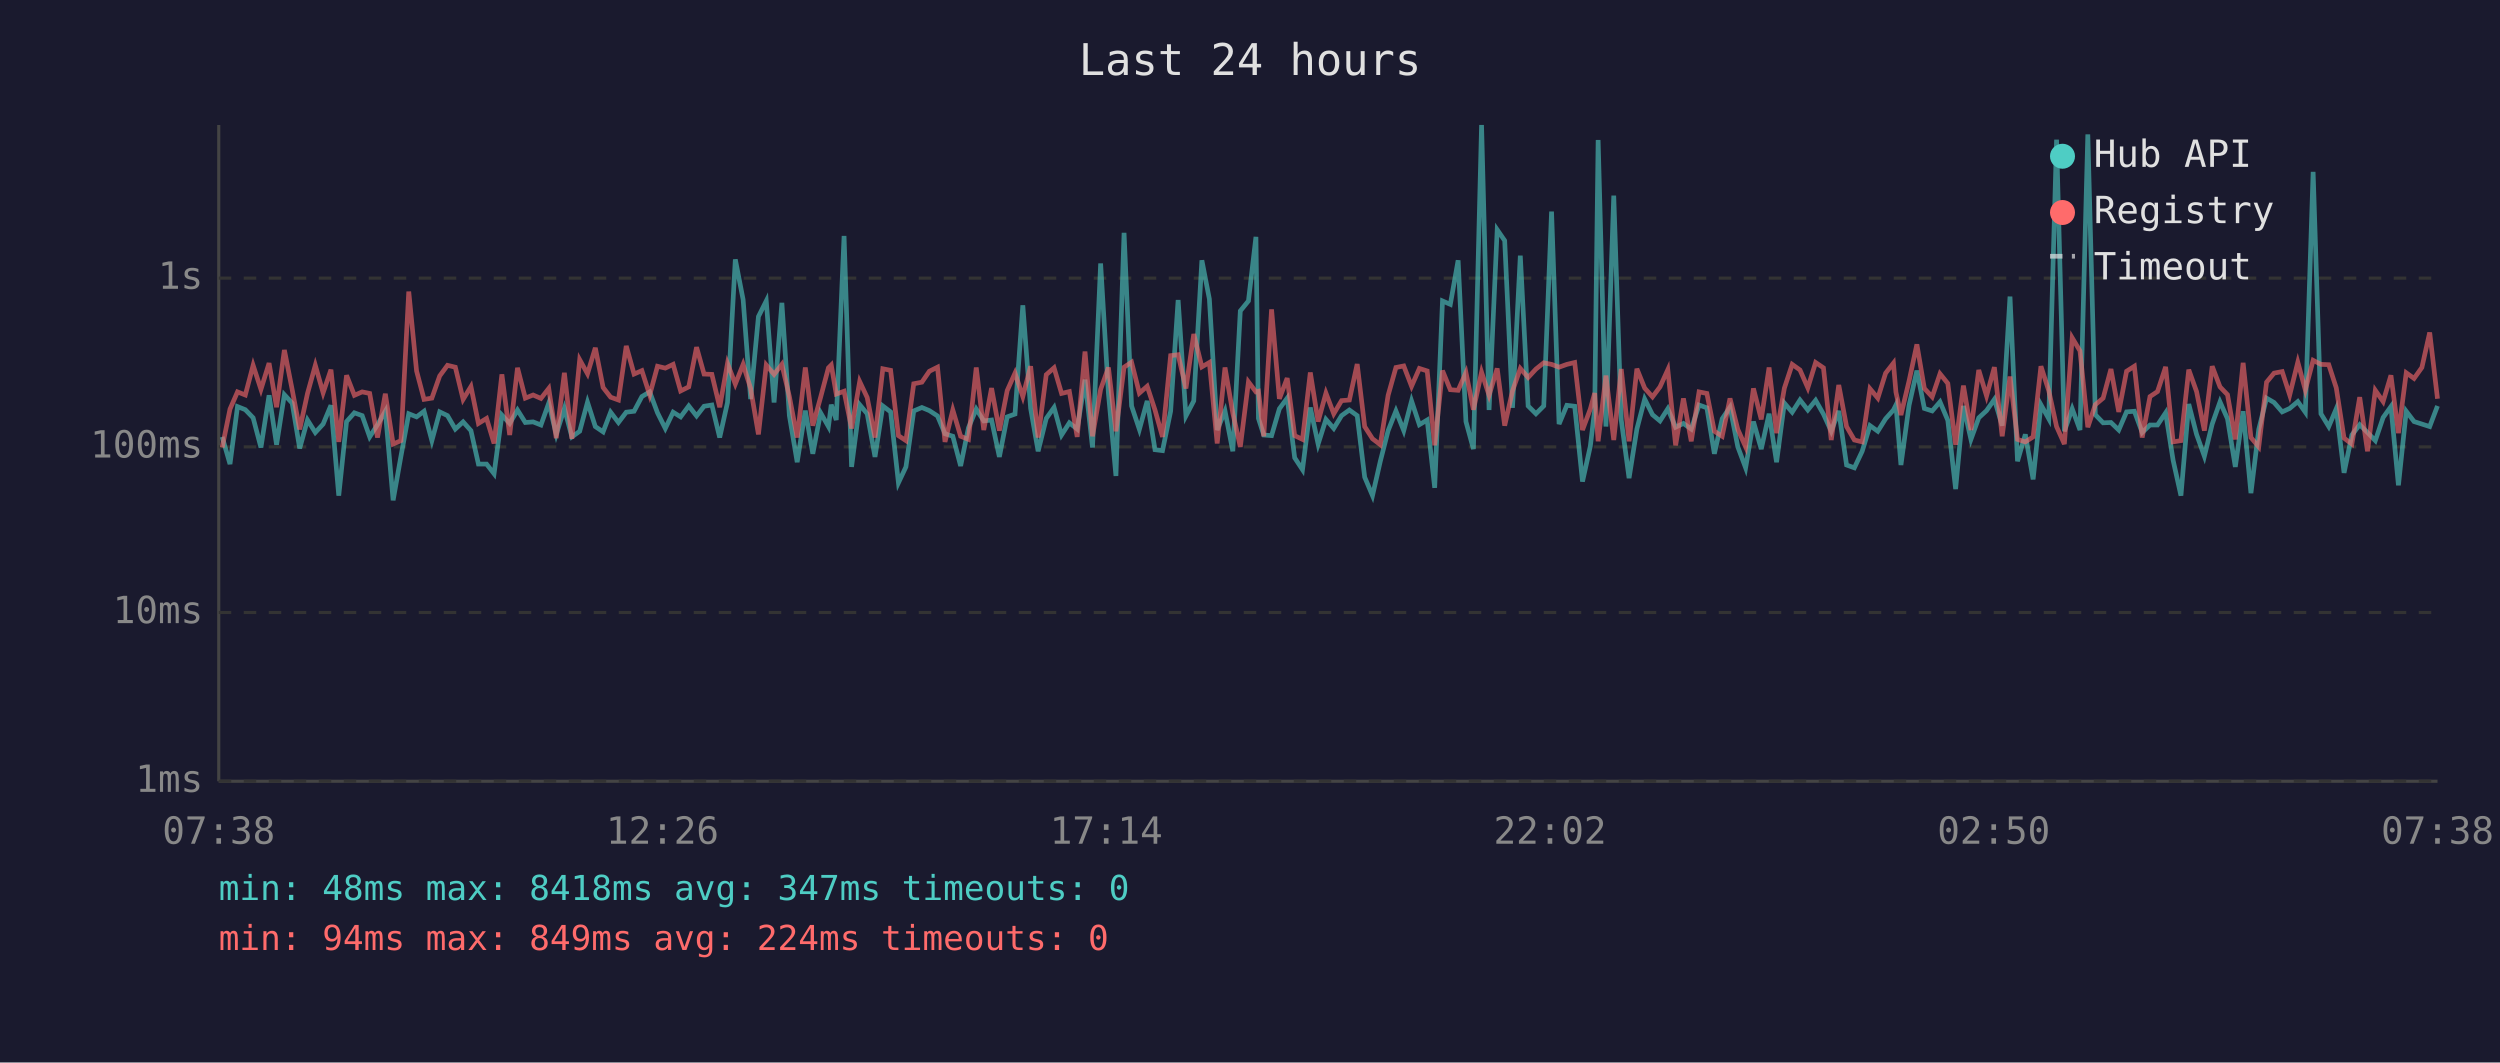
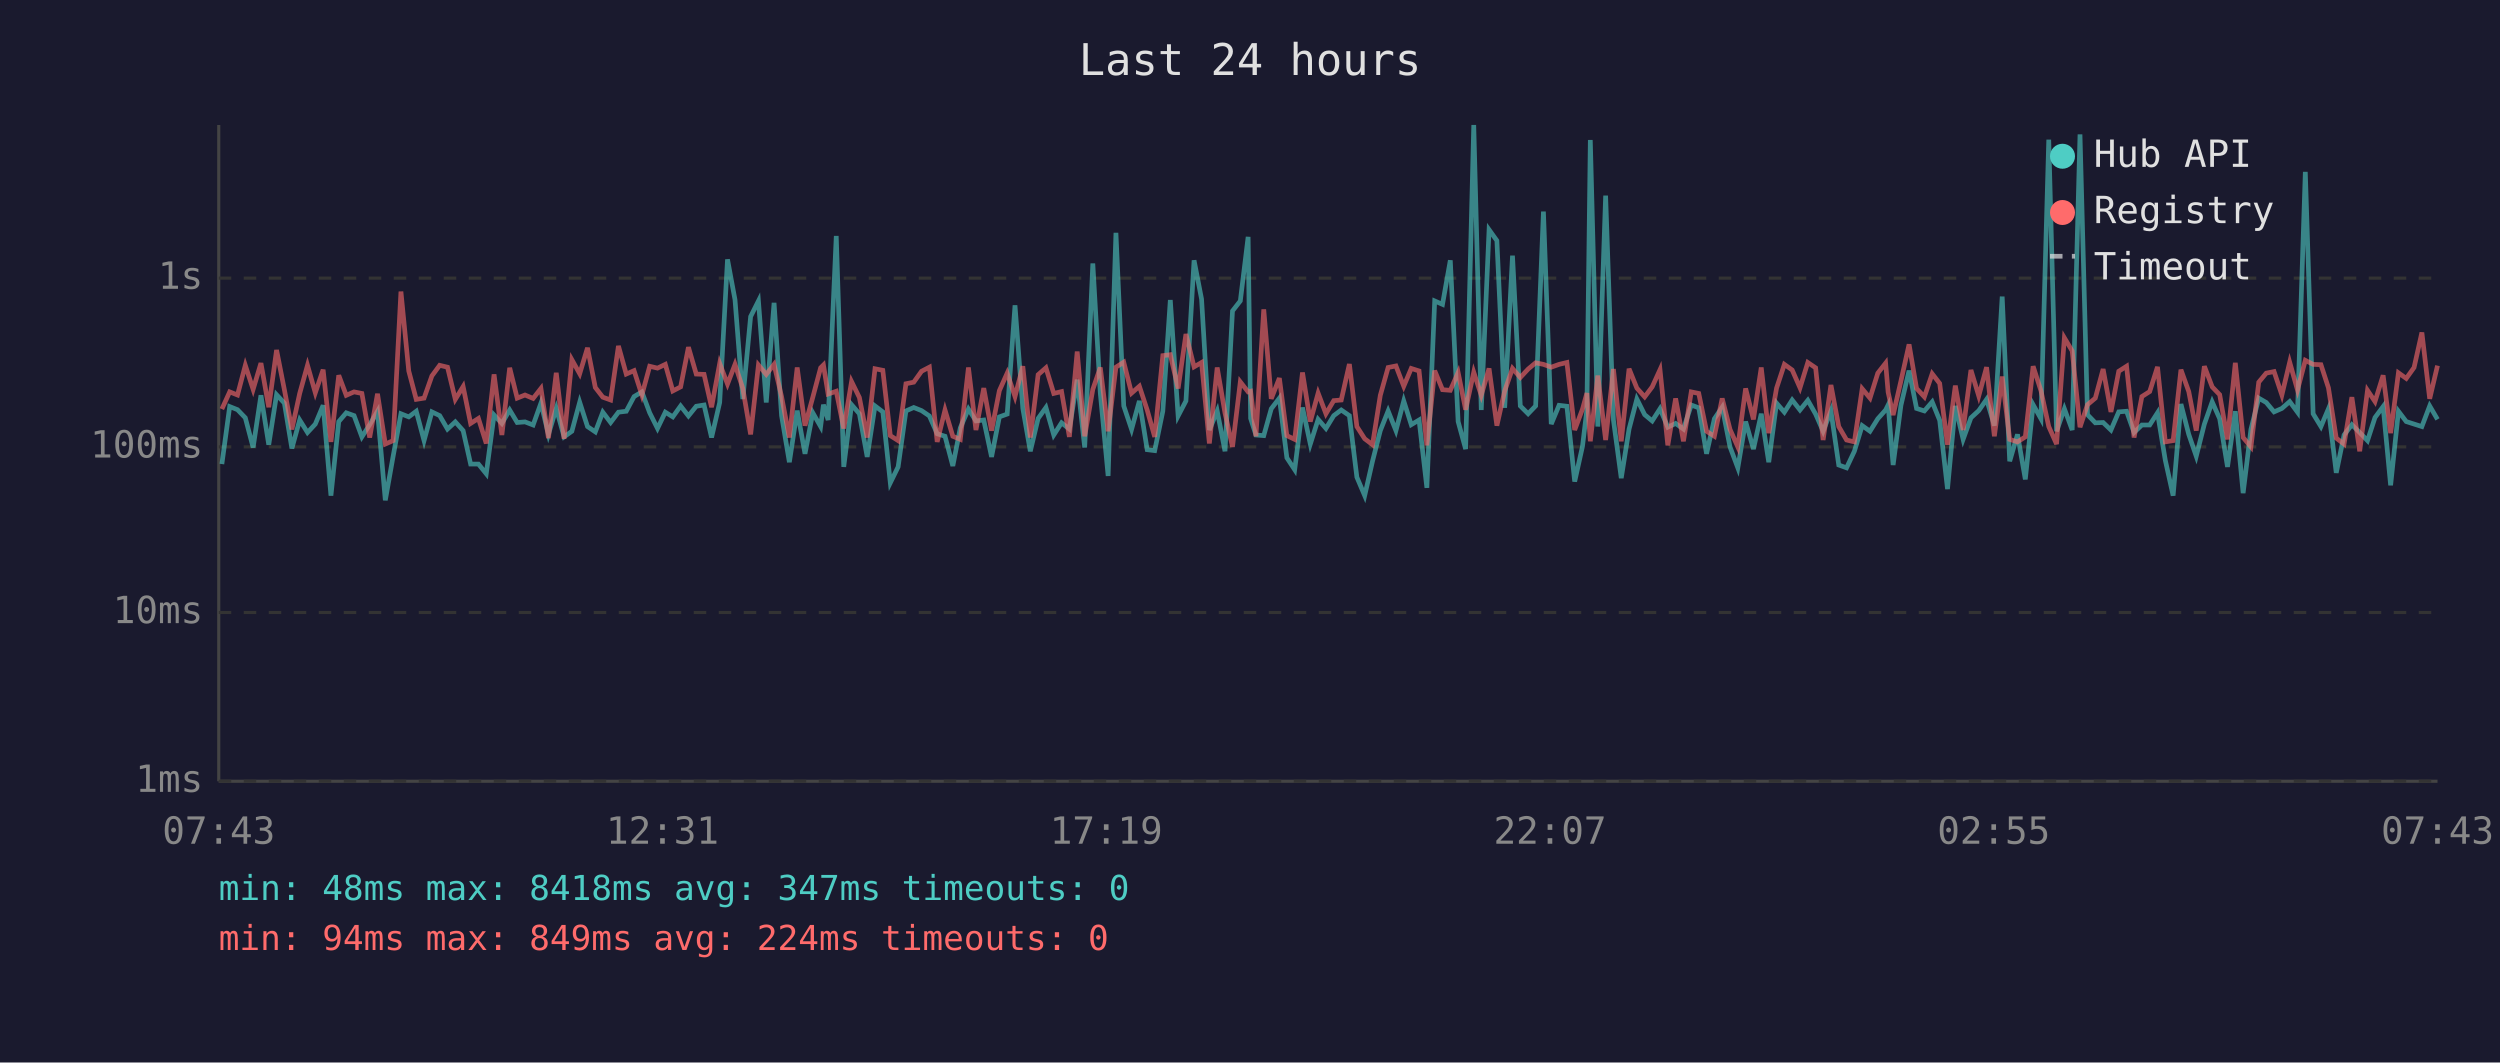
<svg xmlns="http://www.w3.org/2000/svg" viewBox="0 0 800 340" font-family="monospace" font-size="12">
  <rect width="800" height="340" fill="#1a1a2e" />
  <text x="400" y="24" fill="#e0e0e0" font-size="14" text-anchor="middle">Last 24 hours</text>
  <line x1="70" y1="40" x2="70" y2="250" stroke="#444" stroke-width="1" />
  <line x1="70" y1="250" x2="780" y2="250" stroke="#444" stroke-width="1" />
  <line x1="70" y1="250" x2="780" y2="250" stroke="#333" stroke-width="1" stroke-dasharray="4" />
  <text x="65" y="250" fill="#888" text-anchor="end" dominant-baseline="middle">1ms</text>
  <line x1="70" y1="196" x2="780" y2="196" stroke="#333" stroke-width="1" stroke-dasharray="4" />
  <text x="65" y="196" fill="#888" text-anchor="end" dominant-baseline="middle">10ms</text>
  <line x1="70" y1="143" x2="780" y2="143" stroke="#333" stroke-width="1" stroke-dasharray="4" />
  <text x="65" y="143" fill="#888" text-anchor="end" dominant-baseline="middle">100ms</text>
  <line x1="70" y1="89" x2="780" y2="89" stroke="#333" stroke-width="1" stroke-dasharray="4" />
  <text x="65" y="89" fill="#888" text-anchor="end" dominant-baseline="middle">1s</text>
-   <text x="70" y="270" fill="#888" text-anchor="middle">07:38</text>
-   <text x="212" y="270" fill="#888" text-anchor="middle">12:26</text>
-   <text x="354" y="270" fill="#888" text-anchor="middle">17:14</text>
-   <text x="496" y="270" fill="#888" text-anchor="middle">22:02</text>
-   <text x="638" y="270" fill="#888" text-anchor="middle">02:50</text>
-   <text x="780" y="270" fill="#888" text-anchor="middle">07:38</text>
-   <polyline points="71.1,139.8 73.6,148.5 76.0,130.1 78.5,131.1 81.0,133.7 83.5,143.2 86.1,126.5 88.5,142.3 91.0,126.3 93.5,129.0 95.9,143.5 98.4,134.4 100.9,138.4 103.4,135.7 105.9,129.7 108.4,158.6 110.9,134.9 113.4,132.1 115.9,133.0 118.3,139.8 120.8,135.9 123.3,131.6 125.8,160.1 128.3,146.0 130.8,132.4 133.3,133.4 135.7,131.6 138.2,141.0 140.7,131.8 143.2,133.0 145.7,137.3 148.2,135.0 150.7,137.8 153.1,148.5 155.7,148.5 158.1,151.6 160.6,132.8 163.1,135.5 165.6,131.2 168.1,135.2 170.6,135.0 173.1,136.0 175.6,129.0 178.0,139.0 180.6,130.7 183.0,139.8 185.5,138.0 188.0,128.7 190.5,136.5 193.0,138.2 195.4,131.9 197.9,135.2 200.4,131.9 202.9,131.6 205.4,126.9 207.9,125.4 210.4,132.1 212.9,137.1 215.4,131.9 217.8,133.4 220.4,129.9 222.9,133.1 225.3,130.0 227.8,129.6 230.3,140.0 232.8,128.8 235.3,83.0 237.8,95.9 240.2,127.7 242.7,101.3 245.2,96.3 247.7,128.8 250.2,96.9 252.6,133.0 255.1,147.9 257.7,131.4 260.1,145.2 262.6,132.1 265.1,136.5 266.0,129.5 267.6,134.4 270.1,75.5 272.5,149.4 275.1,129.5 277.5,132.4 280.0,146.2 282.5,129.9 285.0,131.8 287.5,154.5 289.9,149.4 292.4,131.5 295.0,130.4 297.4,131.4 300.0,133.1 302.4,138.8 304.9,139.6 307.4,149.1 309.9,136.9 312.4,130.9 314.8,134.7 317.3,134.4 319.8,146.2 322.3,133.4 324.8,132.5 327.3,97.7 329.8,130.7 332.2,144.4 334.8,133.9 337.3,130.4 339.7,139.2 342.2,135.3 344.7,137.3 347.2,121.5 349.6,143.2 352.2,84.3 354.7,125.9 357.1,152.3 359.7,74.5 362.1,129.9 364.6,137.4 367.1,128.3 369.6,143.9 372.0,144.2 374.6,131.6 377.0,96.0 379.5,133.1 382.0,128.3 384.6,83.3 387.0,95.7 389.5,137.6 392.0,131.5 394.5,144.4 396.9,99.5 399.5,96.3 401.9,75.8 402.7,133.9 404.4,139.2 406.9,139.4 409.4,130.8 411.9,127.4 414.3,146.5 416.8,150.3 419.3,130.4 421.8,142.1 424.3,134.2 426.8,137.1 429.3,133.0 431.8,131.2 434.3,133.0 436.7,152.7 439.2,158.6 441.7,147.6 444.2,137.8 446.7,131.5 449.2,137.8 451.7,128.3 454.2,135.9 456.7,134.4 459.1,156.1 461.6,96.3 464.1,97.4 466.6,83.3 469.1,134.9 471.5,143.7 474.1,40.0 476.5,131.2 479.1,73.5 481.5,77.0 484.0,130.5 486.5,81.8 489.0,129.9 491.5,132.4 494.0,129.9 496.5,67.7 498.9,135.7 501.4,129.7 503.9,130.0 506.4,154.1 508.9,142.8 510.3,131.1 511.4,44.8 513.9,136.5 516.4,62.6 518.8,134.4 521.3,153.0 523.8,137.3 526.3,127.7 528.8,132.7 531.2,134.7 533.7,130.8 536.2,136.7 538.7,135.5 541.2,137.3 543.7,129.6 546.2,130.5 548.6,145.2 551.1,134.0 553.6,130.3 556.1,143.0 558.6,149.7 561.1,134.9 563.6,143.7 566.1,132.4 568.5,147.9 571.0,129.0 573.5,131.9 576.0,128.0 578.5,131.2 581.0,128.1 583.5,132.5 586.0,138.0 588.4,131.5 590.9,148.8 593.4,149.7 595.9,144.4 598.4,136.2 600.9,138.0 603.4,134.0 605.9,131.2 606.7,129.6 608.3,148.8 610.9,129.7 613.4,118.6 615.8,130.7 618.3,131.5 620.8,128.6 623.3,134.5 625.8,156.5 628.3,129.9 630.7,140.6 633.2,133.7 635.7,131.4 638.2,127.8 640.7,136.2 643.2,94.9 645.6,147.6 648.1,139.0 650.6,153.4 653.1,129.5 655.6,134.0 658.1,44.7 660.6,138.0 663.1,130.8 665.6,137.6 668.1,43.0 670.5,132.7 673.0,135.3 675.5,135.2 678.0,137.6 680.5,131.8 683.0,131.6 685.5,138.4 688.0,136.0 690.4,136.0 693.0,132.1 695.4,147.3 697.9,158.6 700.4,129.3 702.9,139.0 705.4,146.0 707.9,135.7 710.4,128.6 712.8,134.0 715.3,149.4 717.8,131.6 720.3,157.8 722.8,137.4 725.3,127.4 727.7,128.8 730.3,131.8 732.7,130.7 735.3,128.5 737.7,131.9 740.2,55.0 742.7,132.4 745.2,136.5 747.6,130.8 750.1,151.3 752.6,139.2 755.1,135.9 757.6,138.4 760.1,141.0 762.6,133.6 765.1,130.1 767.5,155.3 770.0,131.6 772.5,134.9 775.0,135.7 777.5,136.5 780.0,129.9" fill="none" stroke="#4ecdc4" stroke-width="1.5" opacity="0.6" />
-   <polyline points="71.1,143.2 73.6,130.9 76.0,125.4 78.5,126.4 81.0,116.9 83.5,124.6 86.1,116.2 88.5,130.3 91.0,112.0 93.5,124.7 95.9,137.4 98.4,125.9 100.9,116.9 103.4,125.7 105.9,118.3 108.4,141.4 110.9,120.1 113.4,126.5 115.9,125.4 118.3,125.9 120.8,140.0 123.3,126.0 125.8,142.1 128.3,141.0 130.8,93.3 133.3,118.7 135.7,127.8 138.2,127.4 140.7,120.3 143.2,116.9 145.7,117.5 148.2,127.8 150.7,123.7 153.1,135.5 155.7,133.9 158.1,141.9 160.6,119.8 163.1,139.2 165.6,117.7 168.1,127.4 170.6,126.4 173.1,127.5 175.6,124.3 178.0,140.2 180.6,119.3 183.0,140.4 185.5,115.1 188.0,119.6 190.5,111.3 193.0,124.0 195.4,127.1 197.9,128.0 200.4,110.7 202.9,119.7 205.4,118.6 207.9,126.4 210.4,117.2 212.9,117.8 215.4,116.6 217.8,125.1 220.4,123.8 222.9,111.1 225.3,119.7 227.8,119.8 230.3,130.3 232.8,116.3 235.3,122.9 237.8,116.6 240.2,124.3 242.7,139.0 245.2,116.8 247.7,119.8 250.2,116.6 252.6,126.9 255.1,140.0 257.7,117.6 260.1,136.2 262.6,127.1 265.1,117.7 266.0,116.8 267.6,126.1 270.1,125.2 272.5,137.1 275.1,122.1 277.5,127.2 280.0,140.0 282.5,118.0 285.0,118.5 287.5,139.4 289.9,141.0 292.4,122.8 295.0,122.3 297.4,118.8 300.0,117.5 302.4,141.4 304.9,131.2 307.4,139.6 309.9,140.6 312.4,117.6 314.8,137.6 317.3,124.2 319.8,137.8 322.3,125.0 324.8,119.4 327.3,126.9 329.8,117.2 332.2,140.0 334.8,119.9 337.3,117.7 339.7,125.9 342.2,125.3 344.7,139.8 347.2,112.5 349.6,139.6 352.2,124.6 354.7,117.6 357.1,138.0 359.7,117.5 362.1,115.9 364.6,125.8 367.1,123.6 369.6,131.2 372.0,139.8 374.6,113.8 377.0,113.5 379.5,124.3 382.0,106.9 384.6,117.4 387.0,116.0 389.5,141.9 392.0,117.6 394.5,132.2 396.9,143.0 399.5,122.2 401.9,125.4 402.7,125.2 404.4,139.6 406.9,99.0 409.4,127.6 411.9,121.0 414.3,139.4 416.8,140.6 419.3,119.2 421.8,134.9 424.3,125.8 426.8,132.4 429.3,128.2 431.8,128.0 434.3,116.5 436.7,136.5 439.2,140.4 441.7,142.3 444.2,126.5 446.7,117.6 449.2,117.1 451.7,123.6 454.2,117.9 456.7,118.7 459.1,142.5 461.6,118.6 464.1,124.7 466.6,124.9 469.1,119.2 471.5,131.1 474.1,119.1 476.5,126.5 479.1,117.9 481.5,136.2 484.0,125.1 486.5,117.9 489.0,120.8 491.5,118.1 494.0,116.1 496.5,116.6 498.9,117.5 501.4,116.6 503.9,116.0 506.4,137.6 508.9,130.9 510.3,125.8 511.4,141.2 513.9,120.2 516.4,140.8 518.8,118.1 521.3,141.2 523.8,118.0 526.3,124.2 528.8,127.0 531.2,123.8 533.7,118.3 536.2,142.5 538.7,127.5 541.2,141.2 543.7,125.4 546.2,125.9 548.6,138.0 551.1,139.6 553.6,127.5 556.1,137.4 558.6,143.0 561.1,124.3 563.6,134.2 566.1,117.6 568.5,138.6 571.0,124.2 573.5,116.6 576.0,118.4 578.5,124.1 581.0,116.0 583.5,117.7 586.0,140.8 588.4,123.2 590.9,136.5 593.4,140.8 595.9,141.4 598.4,124.4 600.9,127.4 603.4,119.4 605.9,116.2 606.7,125.5 608.3,132.8 610.9,121.9 613.4,110.2 615.8,124.3 618.3,127.0 620.8,119.6 623.3,122.7 625.8,142.3 628.3,123.4 630.7,137.6 633.2,118.4 635.7,126.7 638.2,117.5 640.7,139.6 643.2,120.5 645.6,140.6 648.1,141.4 650.6,139.8 653.1,117.2 655.6,125.0 658.1,136.5 660.6,142.1 663.1,108.1 665.6,112.3 668.1,136.7 670.5,129.5 673.0,127.4 675.5,118.1 678.0,131.8 680.5,118.8 683.0,117.2 685.5,140.0 688.0,126.9 690.4,125.3 693.0,117.4 695.4,141.4 697.9,141.0 700.4,118.3 702.9,125.3 705.4,137.8 707.9,117.2 710.4,123.8 712.8,126.3 715.3,140.6 717.8,116.1 720.3,140.0 722.8,143.0 725.3,122.3 727.7,119.4 730.3,118.9 732.7,126.4 735.3,115.9 737.7,124.8 740.2,115.3 742.7,116.6 745.2,116.7 747.6,124.1 750.1,140.2 752.6,142.1 755.1,127.1 757.6,144.4 760.1,124.9 762.6,128.5 765.1,120.1 767.5,138.6 770.0,119.3 772.5,121.1 775.0,117.6 777.5,106.4 780.0,127.6" fill="none" stroke="#ff6b6b" stroke-width="1.5" opacity="0.6" />
+   <text x="70" y="270" fill="#888" text-anchor="middle">07:43</text>
+   <text x="212" y="270" fill="#888" text-anchor="middle">12:31</text>
+   <text x="354" y="270" fill="#888" text-anchor="middle">17:19</text>
+   <text x="496" y="270" fill="#888" text-anchor="middle">22:07</text>
+   <text x="638" y="270" fill="#888" text-anchor="middle">02:55</text>
+   <text x="780" y="270" fill="#888" text-anchor="middle">07:43</text>
+   <polyline points="71.0,148.5 73.5,130.1 76.0,131.1 78.5,133.7 81.0,143.2 83.5,126.5 86.0,142.3 88.5,126.3 91.0,129.0 93.4,143.5 95.9,134.4 98.4,138.4 100.9,135.7 103.4,129.7 105.9,158.6 108.4,134.9 110.8,132.1 113.3,133.0 115.8,139.8 118.3,135.9 120.8,131.6 123.3,160.1 125.8,146.0 128.3,132.4 130.8,133.4 133.2,131.6 135.7,141.0 138.2,131.8 140.7,133.0 143.2,137.3 145.7,135.0 148.2,137.8 150.6,148.5 153.1,148.5 155.6,151.6 158.1,132.8 160.6,135.5 163.1,131.2 165.5,135.2 168.0,135.0 170.6,136.0 173.1,129.0 175.5,139.0 178.0,130.7 180.5,139.8 183.0,138.0 185.5,128.7 188.0,136.5 190.5,138.2 192.9,131.9 195.4,135.2 197.9,131.9 200.4,131.6 202.9,126.9 205.4,125.4 207.9,132.1 210.4,137.1 212.9,131.9 215.3,133.4 217.8,129.9 220.3,133.1 222.8,130.0 225.3,129.6 227.7,140.0 230.3,128.8 232.8,83.0 235.2,95.9 237.7,127.7 240.2,101.3 242.7,96.3 245.2,128.8 247.7,96.9 250.1,133.0 252.6,147.9 255.1,131.4 257.6,145.2 260.1,132.1 262.6,136.5 263.5,129.5 265.0,134.4 267.6,75.5 270.0,149.4 272.5,129.5 275.0,132.4 277.5,146.2 280.0,129.9 282.5,131.8 284.9,154.5 287.4,149.4 289.9,131.5 292.4,130.4 294.9,131.4 297.4,133.1 299.9,138.8 302.4,139.6 304.9,149.1 307.3,136.9 309.9,130.9 312.3,134.7 314.8,134.4 317.3,146.2 319.8,133.4 322.3,132.5 324.8,97.7 327.3,130.7 329.7,144.4 332.2,133.9 334.7,130.4 337.2,139.2 339.7,135.3 342.2,137.3 344.7,121.5 347.1,143.2 349.7,84.3 352.1,125.9 354.6,152.3 357.1,74.5 359.6,129.9 362.1,137.4 364.6,128.3 367.1,143.9 369.5,144.2 372.1,131.6 374.5,96.0 377.0,133.1 379.5,128.3 382.1,83.3 384.5,95.7 387.0,137.6 389.5,131.5 392.0,144.4 394.4,99.5 396.9,96.3 399.4,75.8 400.2,133.9 401.9,139.2 404.4,139.4 406.8,130.8 409.4,127.4 411.8,146.5 414.3,150.3 416.8,130.4 419.3,142.1 421.8,134.2 424.3,137.1 426.8,133.0 429.2,131.2 431.8,133.0 434.2,152.7 436.7,158.6 439.2,147.6 441.7,137.8 444.2,131.5 446.7,137.8 449.2,128.3 451.6,135.9 454.1,134.4 456.6,156.1 459.1,96.3 461.6,97.4 464.1,83.3 466.6,134.9 469.0,143.7 471.6,40.0 474.0,131.2 476.5,73.5 479.0,77.0 481.5,130.5 484.0,81.8 486.5,129.9 489.0,132.4 491.4,129.9 493.9,67.7 496.4,135.7 498.9,129.7 501.4,130.0 503.9,154.1 506.4,142.8 507.8,131.1 508.9,44.8 511.3,136.5 513.8,62.6 516.3,134.4 518.8,153.0 521.3,137.3 523.8,127.7 526.3,132.7 528.7,134.7 531.2,130.8 533.7,136.7 536.2,135.5 538.7,137.3 541.2,129.6 543.6,130.5 546.1,145.2 548.6,134.0 551.1,130.3 553.6,143.0 556.1,149.7 558.6,134.9 561.1,143.7 563.6,132.4 566.0,147.9 568.5,129.0 571.0,131.9 573.5,128.0 576.0,131.2 578.5,128.1 581.0,132.5 583.4,138.0 585.9,131.5 588.4,148.8 590.9,149.7 593.4,144.4 595.9,136.2 598.4,138.0 600.9,134.0 603.4,131.2 604.2,129.6 605.8,148.8 608.3,129.7 610.9,118.6 613.3,130.7 615.8,131.5 618.3,128.6 620.7,134.5 623.2,156.5 625.7,129.9 628.2,140.6 630.7,133.7 633.2,131.4 635.7,127.8 638.2,136.2 640.7,94.9 643.1,147.6 645.6,139.0 648.1,153.4 650.6,129.5 653.1,134.0 655.6,44.7 658.1,138.0 660.6,130.8 663.1,137.6 665.6,43.0 668.0,132.7 670.5,135.3 673.0,135.2 675.5,137.6 678.0,131.8 680.5,131.6 682.9,138.4 685.4,136.0 687.9,136.0 690.4,132.1 692.9,147.3 695.4,158.6 697.9,129.3 700.4,139.0 702.8,146.0 705.4,135.7 707.9,128.6 710.3,134.0 712.8,149.4 715.3,131.6 717.8,157.8 720.3,137.4 722.8,127.4 725.2,128.8 727.7,131.8 730.2,130.7 732.7,128.5 735.2,131.9 737.7,55.0 740.2,132.4 742.7,136.5 745.1,130.8 747.6,151.3 750.1,139.2 752.6,135.9 755.1,138.4 757.6,141.0 760.0,133.6 762.6,130.1 765.0,155.3 767.5,131.6 770.0,134.9 772.5,135.7 775.0,136.5 777.5,129.9 780.0,134.2" fill="none" stroke="#4ecdc4" stroke-width="1.5" opacity="0.6" />
+   <polyline points="71.0,130.9 73.5,125.4 76.0,126.4 78.5,116.9 81.0,124.6 83.5,116.2 86.0,130.3 88.5,112.0 91.0,124.7 93.4,137.4 95.9,125.9 98.4,116.9 100.9,125.7 103.4,118.3 105.9,141.4 108.4,120.1 110.8,126.5 113.3,125.4 115.8,125.9 118.3,140.0 120.8,126.0 123.3,142.1 125.8,141.0 128.3,93.3 130.8,118.7 133.2,127.8 135.7,127.4 138.2,120.3 140.7,116.9 143.2,117.5 145.7,127.8 148.2,123.7 150.6,135.5 153.1,133.9 155.6,141.9 158.1,119.8 160.6,139.2 163.1,117.7 165.5,127.4 168.0,126.4 170.6,127.5 173.1,124.3 175.5,140.2 178.0,119.3 180.5,140.4 183.0,115.1 185.5,119.6 188.0,111.3 190.5,124.0 192.9,127.1 195.4,128.0 197.9,110.7 200.4,119.7 202.9,118.6 205.4,126.4 207.9,117.2 210.4,117.8 212.9,116.6 215.3,125.1 217.8,123.8 220.3,111.1 222.8,119.7 225.3,119.8 227.7,130.3 230.3,116.3 232.8,122.9 235.2,116.6 237.7,124.3 240.2,139.0 242.7,116.8 245.2,119.8 247.7,116.6 250.1,126.9 252.6,140.0 255.1,117.6 257.6,136.2 260.1,127.1 262.6,117.7 263.5,116.8 265.0,126.1 267.6,125.2 270.0,137.1 272.5,122.1 275.0,127.2 277.5,140.0 280.0,118.0 282.5,118.5 284.9,139.4 287.4,141.0 289.9,122.8 292.4,122.3 294.9,118.8 297.4,117.5 299.9,141.4 302.4,131.2 304.9,139.6 307.3,140.6 309.9,117.6 312.3,137.6 314.8,124.2 317.3,137.8 319.8,125.0 322.3,119.4 324.8,126.9 327.3,117.2 329.7,140.0 332.2,119.9 334.7,117.7 337.2,125.9 339.7,125.3 342.2,139.8 344.7,112.5 347.1,139.6 349.7,124.6 352.1,117.6 354.6,138.0 357.1,117.5 359.6,115.9 362.1,125.8 364.6,123.6 367.1,131.2 369.5,139.8 372.1,113.8 374.5,113.5 377.0,124.3 379.5,106.9 382.1,117.4 384.5,116.0 387.0,141.9 389.5,117.6 392.0,132.2 394.4,143.0 396.9,122.2 399.4,125.4 400.2,125.2 401.9,139.6 404.4,99.0 406.8,127.6 409.4,121.0 411.8,139.4 414.3,140.6 416.8,119.2 419.3,134.9 421.8,125.8 424.3,132.4 426.8,128.2 429.2,128.0 431.8,116.5 434.2,136.5 436.7,140.4 439.2,142.3 441.7,126.5 444.2,117.6 446.7,117.1 449.2,123.6 451.6,117.9 454.1,118.7 456.6,142.5 459.1,118.6 461.6,124.7 464.1,124.9 466.6,119.2 469.0,131.1 471.6,119.1 474.0,126.5 476.5,117.9 479.0,136.2 481.5,125.1 484.0,117.9 486.5,120.8 489.0,118.1 491.4,116.1 493.9,116.6 496.4,117.5 498.9,116.6 501.4,116.0 503.9,137.6 506.4,130.9 507.8,125.8 508.9,141.2 511.3,120.2 513.8,140.8 516.3,118.1 518.8,141.2 521.3,118.0 523.8,124.2 526.3,127.0 528.7,123.8 531.2,118.3 533.7,142.5 536.2,127.5 538.7,141.2 541.2,125.4 543.6,125.9 546.1,138.0 548.6,139.6 551.1,127.5 553.6,137.4 556.1,143.0 558.6,124.3 561.1,134.2 563.6,117.6 566.0,138.6 568.5,124.2 571.0,116.6 573.5,118.4 576.0,124.1 578.5,116.0 581.0,117.7 583.4,140.8 585.9,123.2 588.4,136.5 590.9,140.8 593.4,141.4 595.9,124.4 598.4,127.4 600.9,119.4 603.4,116.2 604.2,125.5 605.8,132.8 608.3,121.9 610.9,110.2 613.3,124.3 615.8,127.0 618.3,119.6 620.7,122.7 623.2,142.3 625.7,123.4 628.2,137.6 630.7,118.4 633.2,126.7 635.7,117.5 638.2,139.6 640.7,120.5 643.1,140.6 645.6,141.4 648.1,139.8 650.6,117.2 653.1,125.0 655.6,136.5 658.1,142.1 660.6,108.1 663.1,112.3 665.6,136.7 668.0,129.5 670.5,127.4 673.0,118.1 675.5,131.8 678.0,118.8 680.5,117.2 682.9,140.0 685.4,126.9 687.9,125.3 690.4,117.4 692.9,141.4 695.4,141.0 697.9,118.3 700.4,125.3 702.8,137.8 705.4,117.2 707.9,123.8 710.3,126.3 712.8,140.6 715.3,116.1 717.8,140.0 720.3,143.0 722.8,122.3 725.2,119.4 727.7,118.9 730.2,126.4 732.7,115.9 735.2,124.8 737.7,115.3 740.2,116.6 742.7,116.7 745.1,124.1 747.6,140.2 750.1,142.1 752.6,127.1 755.1,144.4 757.6,124.9 760.0,128.5 762.6,120.1 765.0,138.6 767.5,119.3 770.0,121.1 772.5,117.6 775.0,106.4 777.5,127.6 780.0,117.0" fill="none" stroke="#ff6b6b" stroke-width="1.5" opacity="0.6" />
  <circle cx="660" cy="50" r="4" fill="#4ecdc4" />
  <text x="670" y="50" fill="#e0e0e0" dominant-baseline="middle">Hub API</text>
  <circle cx="660" cy="68" r="4" fill="#ff6b6b" />
  <text x="670" y="68" fill="#e0e0e0" dominant-baseline="middle">Registry</text>
  <line x1="656" y1="82" x2="664" y2="82" stroke="#e0e0e0" stroke-width="1.5" stroke-dasharray="4,3" opacity="0.7" />
  <text x="670" y="86" fill="#e0e0e0" dominant-baseline="middle">Timeout</text>
  <text x="70" y="288" fill="#4ecdc4" font-size="11">min: 48ms  max: 8418ms  avg: 347ms  timeouts: 0</text>
  <text x="70" y="304" fill="#ff6b6b" font-size="11">min: 94ms  max: 849ms  avg: 224ms  timeouts: 0</text>
</svg>
